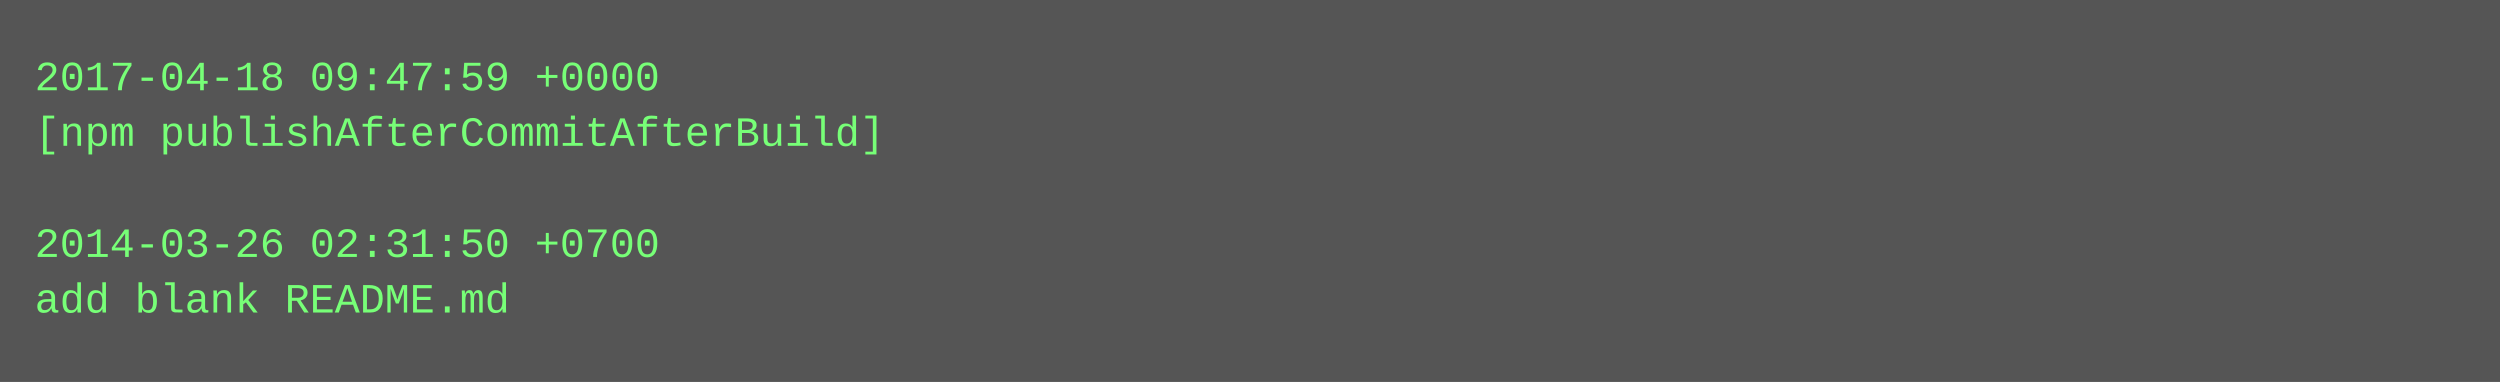
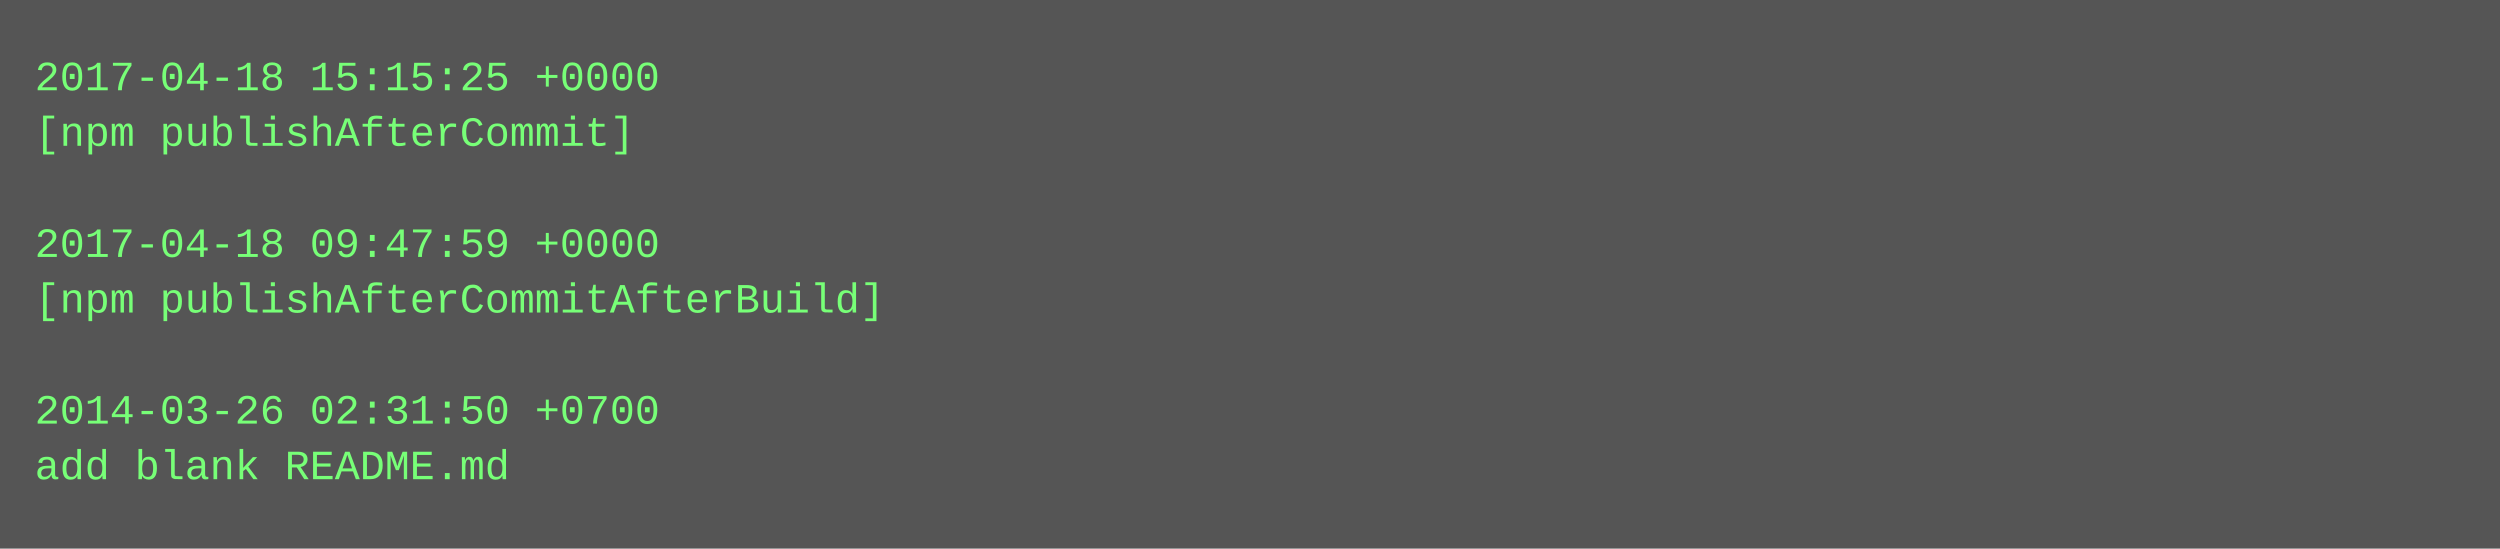
- <svg xmlns="http://www.w3.org/2000/svg" height="110" width="720">
-   <rect height="110" fill="#555" width="720" />
+ <svg xmlns="http://www.w3.org/2000/svg" height="158" width="720">
+   <rect height="158" fill="#555" width="720" />
  <text fill="#7f7" font-family="Courier New" font-size="12" xml:space="preserve">
-     <tspan x="10" y="26">2017-04-18 09:47:59 +0000</tspan>
-     <tspan x="10" y="42">[npm publishAfterCommitAfterBuild]</tspan>
+     <tspan x="10" y="26">2017-04-18 15:15:25 +0000</tspan>
+     <tspan x="10" y="42">[npm publishAfterCommit]</tspan>
    <tspan x="10" y="58" />
-     <tspan x="10" y="74">2014-03-26 02:31:50 +0700</tspan>
-     <tspan x="10" y="90">add blank README.md</tspan>
+     <tspan x="10" y="74">2017-04-18 09:47:59 +0000</tspan>
+     <tspan x="10" y="90">[npm publishAfterCommitAfterBuild]</tspan>
+     <tspan x="10" y="106" />
+     <tspan x="10" y="122">2014-03-26 02:31:50 +0700</tspan>
+     <tspan x="10" y="138">add blank README.md</tspan>
  </text>
</svg>
